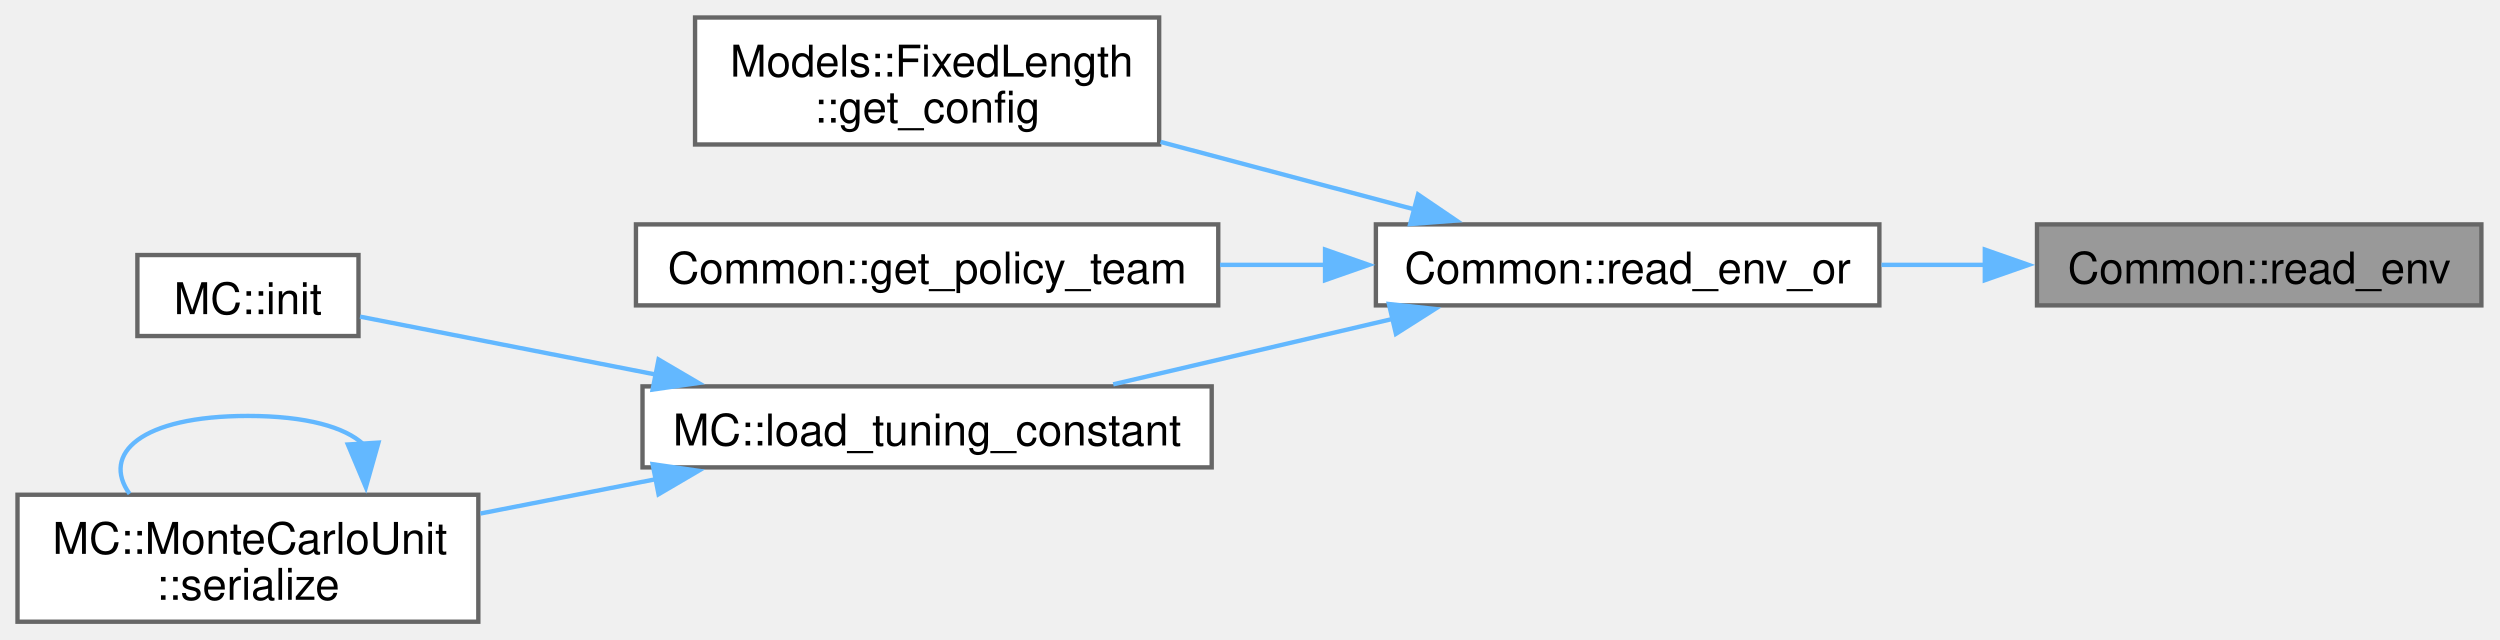
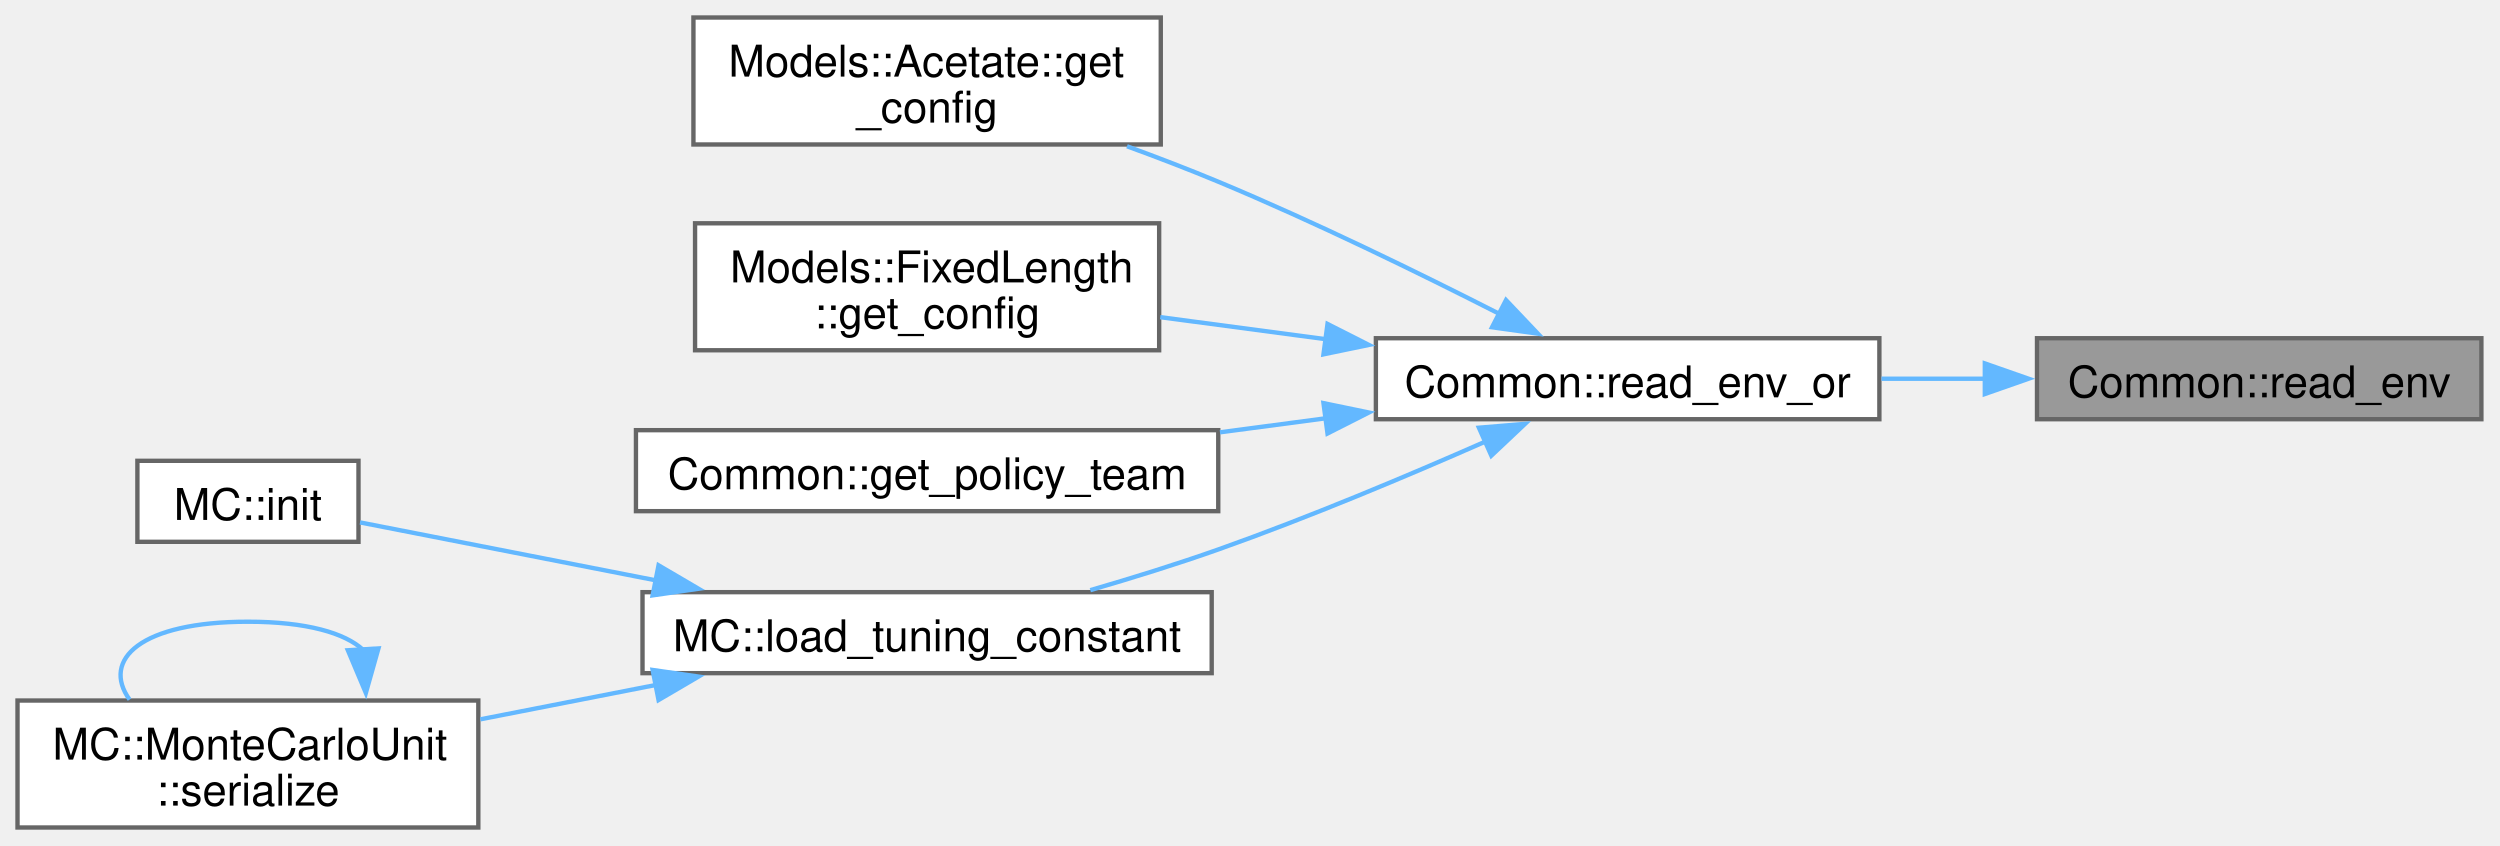
- <svg xmlns="http://www.w3.org/2000/svg" xmlns:xlink="http://www.w3.org/1999/xlink" width="571pt" height="146pt" viewBox="0.00 0.00 571.00 146.00">
-   <g id="graph0" class="graph" transform="scale(1 1) rotate(0) translate(4 142)">
+ <svg xmlns="http://www.w3.org/2000/svg" xmlns:xlink="http://www.w3.org/1999/xlink" width="571pt" height="193pt" viewBox="0.00 0.00 571.00 193.00">
+   <g id="graph0" class="graph" transform="scale(1 1) rotate(0) translate(4 189)">
    <g id="Node000001" class="node">
      <g id="a_Node000001">
        <a xlink:title="Wrapper arround get_env to get optional envariable.">
-           <polygon fill="#999999" stroke="#666666" points="562.75,-90.75 461.25,-90.75 461.25,-72.25 562.75,-72.25 562.75,-90.75" />
-           <text xml:space="preserve" text-anchor="middle" x="512" y="-77.25" font-family="Helvetica,sans-Serif" font-size="10.00">Common::read_env</text>
+           <polygon fill="#999999" stroke="#666666" points="562.75,-111.75 461.25,-111.75 461.25,-93.25 562.75,-93.25 562.75,-111.75" />
+           <text xml:space="preserve" text-anchor="middle" x="512" y="-98.25" font-family="Helvetica,sans-Serif" font-size="10.00">Common::read_env</text>
        </a>
      </g>
    </g>
    <g id="Node000002" class="node">
      <g id="a_Node000002">
        <a xlink:href="namespaceCommon.html#a7ca16dc3314f89cd1860091731cd7014" target="_top" xlink:title="Wrapper arround get_env to get envariable with fallback to default.">
-           <polygon fill="white" stroke="#666666" points="425.25,-90.75 310.25,-90.75 310.25,-72.25 425.25,-72.25 425.25,-90.75" />
-           <text xml:space="preserve" text-anchor="middle" x="367.75" y="-77.25" font-family="Helvetica,sans-Serif" font-size="10.00">Common::read_env_or</text>
+           <polygon fill="white" stroke="#666666" points="425.25,-111.75 310.25,-111.75 310.25,-93.25 425.25,-93.25 425.25,-111.75" />
+           <text xml:space="preserve" text-anchor="middle" x="367.75" y="-98.25" font-family="Helvetica,sans-Serif" font-size="10.00">Common::read_env_or</text>
        </a>
      </g>
    </g>
    <g id="edge1_Node000001_Node000002" class="edge">
      <g id="a_edge1_Node000001_Node000002">
        <a xlink:title=" ">
-           <path fill="none" stroke="#63b8ff" d="M449.46,-81.5C441.58,-81.5 433.54,-81.5 425.73,-81.5" />
-           <polygon fill="#63b8ff" stroke="#63b8ff" points="449.33,-85 459.33,-81.5 449.33,-78 449.33,-85" />
+           <path fill="none" stroke="#63b8ff" d="M449.46,-102.5C441.58,-102.5 433.54,-102.5 425.73,-102.5" />
+           <polygon fill="#63b8ff" stroke="#63b8ff" points="449.33,-106 459.33,-102.5 449.33,-99 449.33,-106" />
        </a>
      </g>
    </g>
    <g id="Node000003" class="node">
      <g id="a_Node000003">
+         <a xlink:href="structModels_1_1Acetate.html#ae91f53f590db131d9b8f8639c921b4a7" target="_top" xlink:title="Host side, see Config. Defined in config_loader.cpp.">
+           <polygon fill="white" stroke="#666666" points="261.12,-185 154.38,-185 154.38,-156 261.12,-156 261.12,-185" />
+           <text xml:space="preserve" text-anchor="start" x="162.38" y="-171.5" font-family="Helvetica,sans-Serif" font-size="10.00">Models::Acetate::get</text>
+           <text xml:space="preserve" text-anchor="middle" x="207.75" y="-161" font-family="Helvetica,sans-Serif" font-size="10.00">_config</text>
+         </a>
+       </g>
+     </g>
+     <g id="edge2_Node000002_Node000003" class="edge">
+       <g id="a_edge2_Node000002_Node000003">
+         <a xlink:title=" ">
+           <path fill="none" stroke="#63b8ff" d="M338.44,-117.32C320.33,-126.54 296.19,-138.35 274.25,-147.5 267.58,-150.28 260.43,-153.03 253.41,-155.59" />
+           <polygon fill="#63b8ff" stroke="#63b8ff" points="339.97,-120.47 347.26,-112.79 336.77,-114.25 339.97,-120.47" />
+         </a>
+       </g>
+     </g>
+     <g id="Node000004" class="node">
+       <g id="a_Node000004">
        <a xlink:href="structModels_1_1FixedLength.html#aed497b383ebf939a11c29e444a9bc16e" target="_top" xlink:title=" ">
          <polygon fill="white" stroke="#666666" points="260.75,-138 154.75,-138 154.75,-109 260.75,-109 260.75,-138" />
          <text xml:space="preserve" text-anchor="start" x="162.75" y="-124.5" font-family="Helvetica,sans-Serif" font-size="10.00">Models::FixedLength</text>
          <text xml:space="preserve" text-anchor="middle" x="207.75" y="-114" font-family="Helvetica,sans-Serif" font-size="10.00">::get_config</text>
        </a>
      </g>
    </g>
-     <g id="edge2_Node000002_Node000003" class="edge">
-       <g id="a_edge2_Node000002_Node000003">
+     <g id="edge3_Node000002_Node000004" class="edge">
+       <g id="a_edge3_Node000002_Node000004">
        <a xlink:title=" ">
-           <path fill="none" stroke="#63b8ff" d="M319.09,-94.17C300.78,-99.04 279.79,-104.62 261.06,-109.59" />
-           <polygon fill="#63b8ff" stroke="#63b8ff" points="319.88,-97.58 328.64,-91.63 318.08,-90.82 319.88,-97.58" />
+           <path fill="none" stroke="#63b8ff" d="M299.09,-111.49C286.34,-113.19 273.19,-114.94 261,-116.56" />
+           <polygon fill="#63b8ff" stroke="#63b8ff" points="299.2,-115.01 308.65,-110.22 298.28,-108.07 299.2,-115.01" />
        </a>
      </g>
    </g>
-     <g id="Node000004" class="node">
-       <g id="a_Node000004">
+     <g id="Node000005" class="node">
+       <g id="a_Node000005">
        <a xlink:href="namespaceCommon.html#ad9c9fe6434c0c09218a2e33e17beee28" target="_top" xlink:title=" ">
          <polygon fill="white" stroke="#666666" points="274.25,-90.75 141.25,-90.75 141.25,-72.25 274.25,-72.25 274.25,-90.75" />
          <text xml:space="preserve" text-anchor="middle" x="207.75" y="-77.25" font-family="Helvetica,sans-Serif" font-size="10.00">Common::get_policy_team</text>
        </a>
      </g>
    </g>
-     <g id="edge3_Node000002_Node000004" class="edge">
-       <g id="a_edge3_Node000002_Node000004">
+     <g id="edge4_Node000002_Node000005" class="edge">
+       <g id="a_edge4_Node000002_Node000005">
        <a xlink:title=" ">
-           <path fill="none" stroke="#63b8ff" d="M298.92,-81.5C290.87,-81.5 282.66,-81.5 274.64,-81.5" />
-           <polygon fill="#63b8ff" stroke="#63b8ff" points="298.64,-85 308.64,-81.5 298.64,-78 298.64,-85" />
+           <path fill="none" stroke="#63b8ff" d="M298.92,-93.48C290.87,-92.41 282.66,-91.32 274.64,-90.26" />
+           <polygon fill="#63b8ff" stroke="#63b8ff" points="298.28,-96.93 308.65,-94.78 299.2,-89.99 298.28,-96.93" />
        </a>
      </g>
    </g>
-     <g id="Node000005" class="node">
-       <g id="a_Node000005">
+     <g id="Node000006" class="node">
+       <g id="a_Node000006">
        <a xlink:href="namespaceMC.html#a67a8a8fb99f617a67dd3702cd0f0b47f" target="_top" xlink:title=" ">
          <polygon fill="white" stroke="#666666" points="272.75,-53.75 142.75,-53.75 142.75,-35.25 272.75,-35.25 272.75,-53.75" />
          <text xml:space="preserve" text-anchor="middle" x="207.75" y="-40.25" font-family="Helvetica,sans-Serif" font-size="10.00">MC::load_tuning_constant</text>
        </a>
      </g>
    </g>
-     <g id="edge4_Node000002_Node000005" class="edge">
-       <g id="a_edge4_Node000002_Node000005">
+     <g id="edge5_Node000002_Node000006" class="edge">
+       <g id="a_edge5_Node000002_Node000006">
        <a xlink:title=" ">
-           <path fill="none" stroke="#63b8ff" d="M314.03,-69.15C293.27,-64.29 269.78,-58.79 250.26,-54.22" />
-           <polygon fill="#63b8ff" stroke="#63b8ff" points="313.23,-72.56 323.76,-71.43 314.83,-65.75 313.23,-72.56" />
+           <path fill="none" stroke="#63b8ff" d="M335.38,-88.2C317.63,-80.38 294.93,-70.83 274.25,-63.5 264.88,-60.18 254.6,-56.99 245.03,-54.21" />
+           <polygon fill="#63b8ff" stroke="#63b8ff" points="333.78,-91.31 344.33,-92.19 336.62,-84.92 333.78,-91.31" />
        </a>
      </g>
    </g>
-     <g id="Node000006" class="node">
-       <g id="a_Node000006">
+     <g id="Node000007" class="node">
+       <g id="a_Node000007">
        <a xlink:href="namespaceMC.html#ac14d08555263d7a9d7f22696c7604211" target="_top" xlink:title="Helper function to initialize a MonteCarloUnit.">
          <polygon fill="white" stroke="#666666" points="77.88,-83.75 27.38,-83.75 27.38,-65.25 77.88,-65.25 77.88,-83.75" />
          <text xml:space="preserve" text-anchor="middle" x="52.62" y="-70.25" font-family="Helvetica,sans-Serif" font-size="10.00">MC::init</text>
        </a>
      </g>
    </g>
-     <g id="edge5_Node000005_Node000006" class="edge">
-       <g id="a_edge5_Node000005_Node000006">
+     <g id="edge6_Node000006_Node000007" class="edge">
+       <g id="a_edge6_Node000006_Node000007">
        <a xlink:title=" ">
          <path fill="none" stroke="#63b8ff" d="M145.98,-56.41C122.31,-61.04 96.53,-66.09 78.23,-69.68" />
          <polygon fill="#63b8ff" stroke="#63b8ff" points="146.41,-59.89 155.55,-54.53 145.06,-53.02 146.41,-59.89" />
        </a>
      </g>
    </g>
-     <g id="Node000007" class="node">
-       <g id="a_Node000007">
+     <g id="Node000008" class="node">
+       <g id="a_Node000008">
        <a xlink:href="structMC_1_1MonteCarloUnit.html#a98a680cfc3356b197d4cd8fd453e0a17" target="_top" xlink:title=" ">
          <polygon fill="white" stroke="#666666" points="105.25,-29 0,-29 0,0 105.25,0 105.25,-29" />
          <text xml:space="preserve" text-anchor="start" x="8" y="-15.5" font-family="Helvetica,sans-Serif" font-size="10.00">MC::MonteCarloUnit</text>
          <text xml:space="preserve" text-anchor="middle" x="52.62" y="-5" font-family="Helvetica,sans-Serif" font-size="10.00">::serialize</text>
        </a>
      </g>
    </g>
-     <g id="edge6_Node000005_Node000007" class="edge">
-       <g id="a_edge6_Node000005_Node000007">
+     <g id="edge7_Node000006_Node000008" class="edge">
+       <g id="a_edge7_Node000006_Node000008">
        <a xlink:title=" ">
          <path fill="none" stroke="#63b8ff" d="M146.03,-32.6C132.69,-29.99 118.68,-27.25 105.72,-24.71" />
          <polygon fill="#63b8ff" stroke="#63b8ff" points="145.06,-35.98 155.55,-34.47 146.41,-29.11 145.06,-35.98" />
        </a>
      </g>
    </g>
-     <g id="edge7_Node000007_Node000007" class="edge">
-       <g id="a_edge7_Node000007_Node000007">
+     <g id="edge8_Node000008_Node000008" class="edge">
+       <g id="a_edge8_Node000008_Node000008">
        <a xlink:title=" ">
          <path fill="none" stroke="#63b8ff" d="M78.95,-40.56C74.82,-44.41 66.05,-47 52.62,-47 28.08,-47 19.07,-38.32 25.59,-29.21" />
          <polygon fill="#63b8ff" stroke="#63b8ff" points="82.44,-40.91 79.56,-30.72 75.45,-40.48 82.44,-40.91" />
        </a>
      </g>
    </g>
  </g>
</svg>
